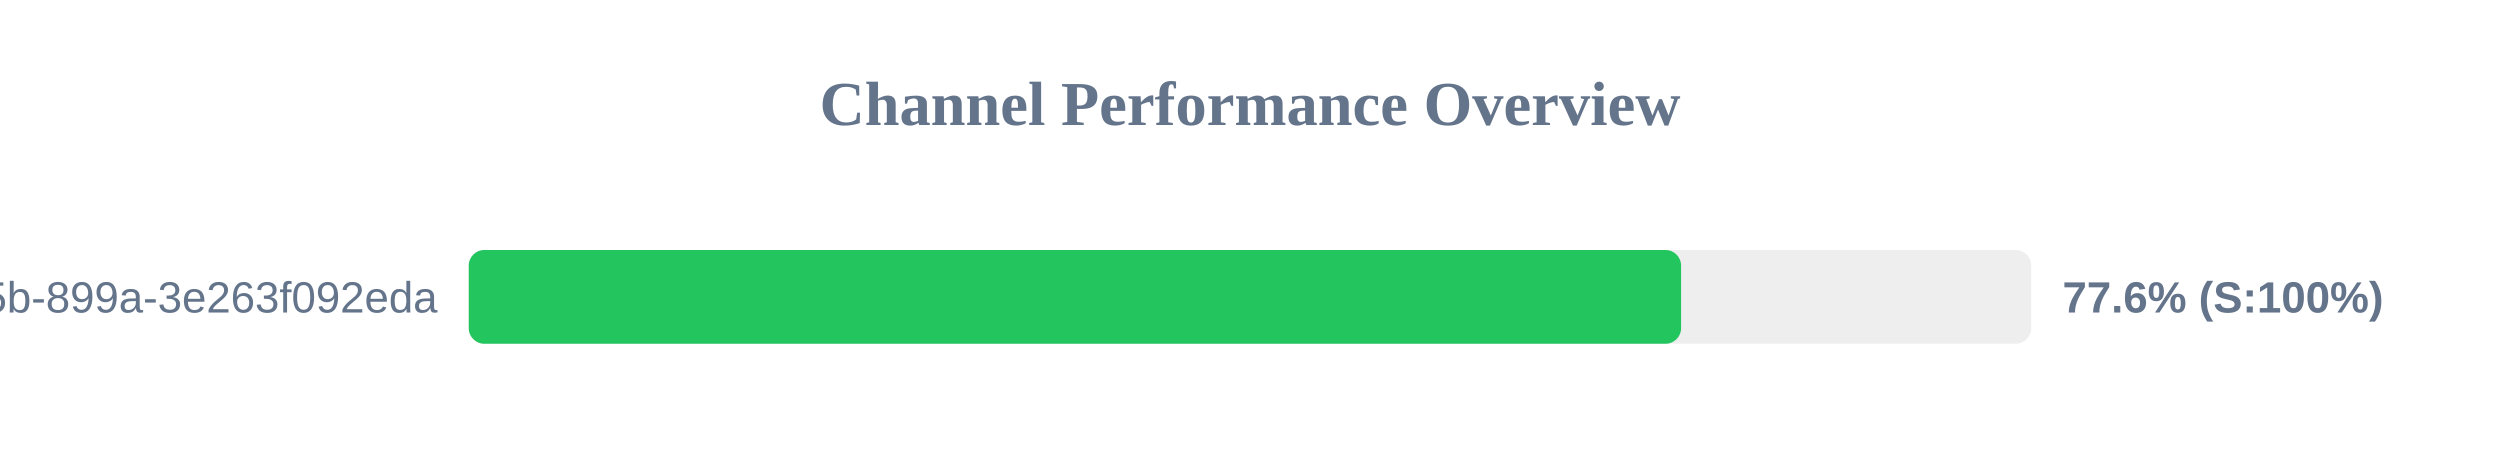
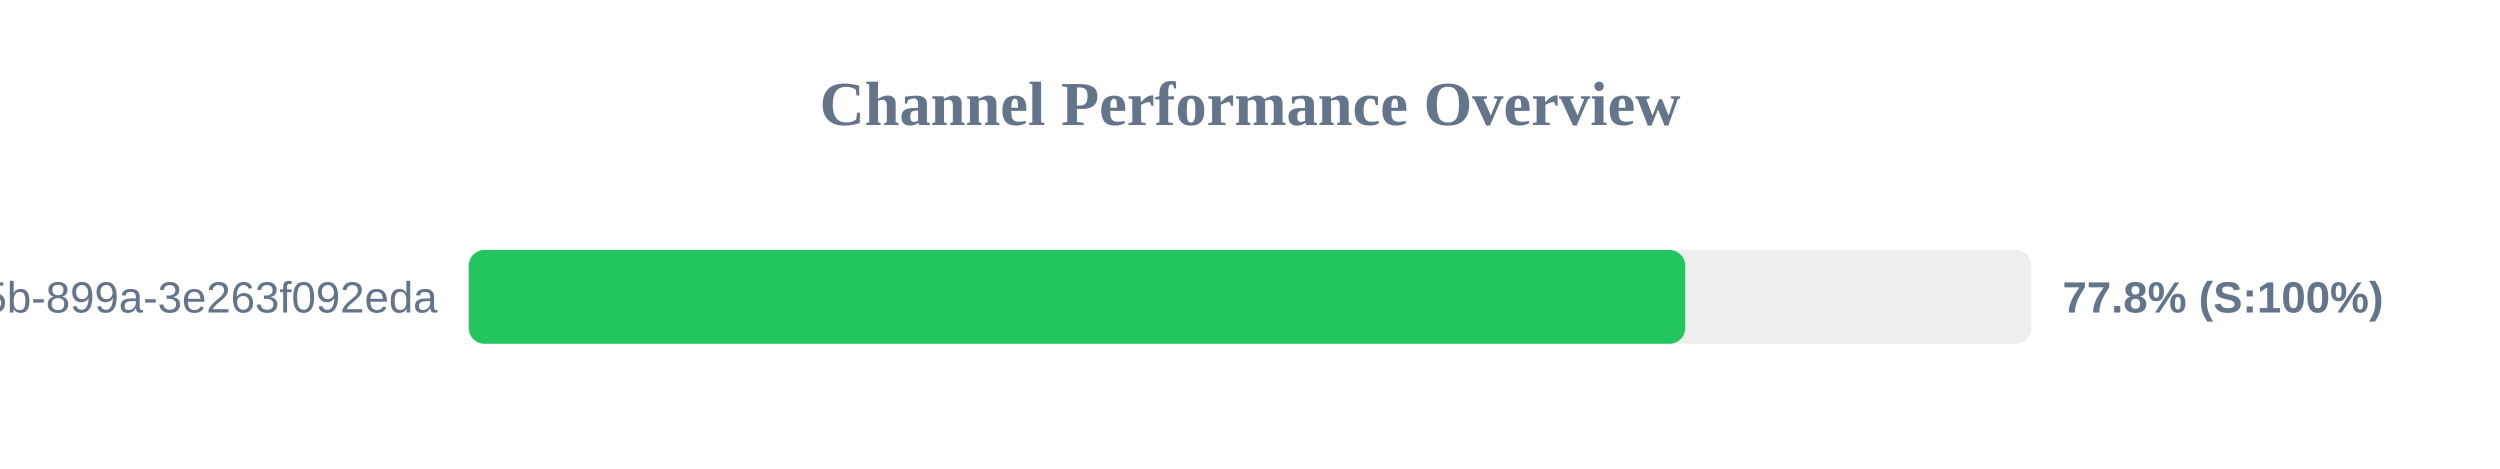
<svg xmlns="http://www.w3.org/2000/svg" width="800" height="150" version="1.1">
  <style>
        .row { font: 14px Arial; fill: #64748b; }
        .score { font: bold 14px Arial; fill: #64748b; }
    </style>
  <text x="400" y="40" text-anchor="middle" font-size="20px" font-weight="bold" fill="#64748b">Channel Performance Overview</text>
  <rect x="150" y="80" width="500" height="30" fill="#eee" rx="5" />
-   <rect x="150" y="80" width="387.95" height="30" fill="#22c55e" rx="5" />
+   <rect x="150" y="80" width="389.25" height="30" fill="#22c55e" rx="5" />
  <text x="140" y="100" text-anchor="end" class="row">?uuid=6bf726db-fb0b-405b-899a-3e263f092eda</text>
-   <text x="660" y="100" text-anchor="start" class="score">77.6% (S:100%)</text>
+   <text x="660" y="100" text-anchor="start" class="score">77.8% (S:100%)</text>
</svg>
